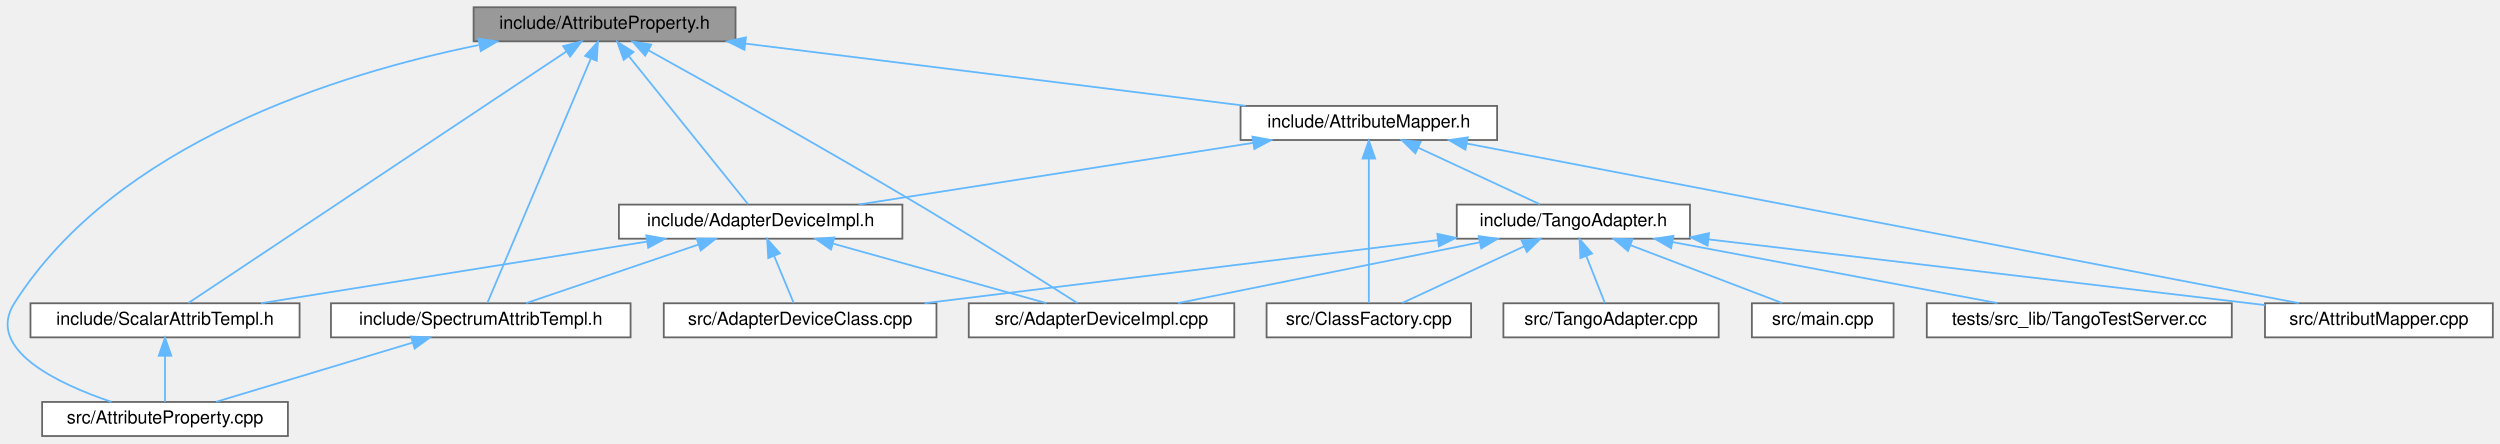
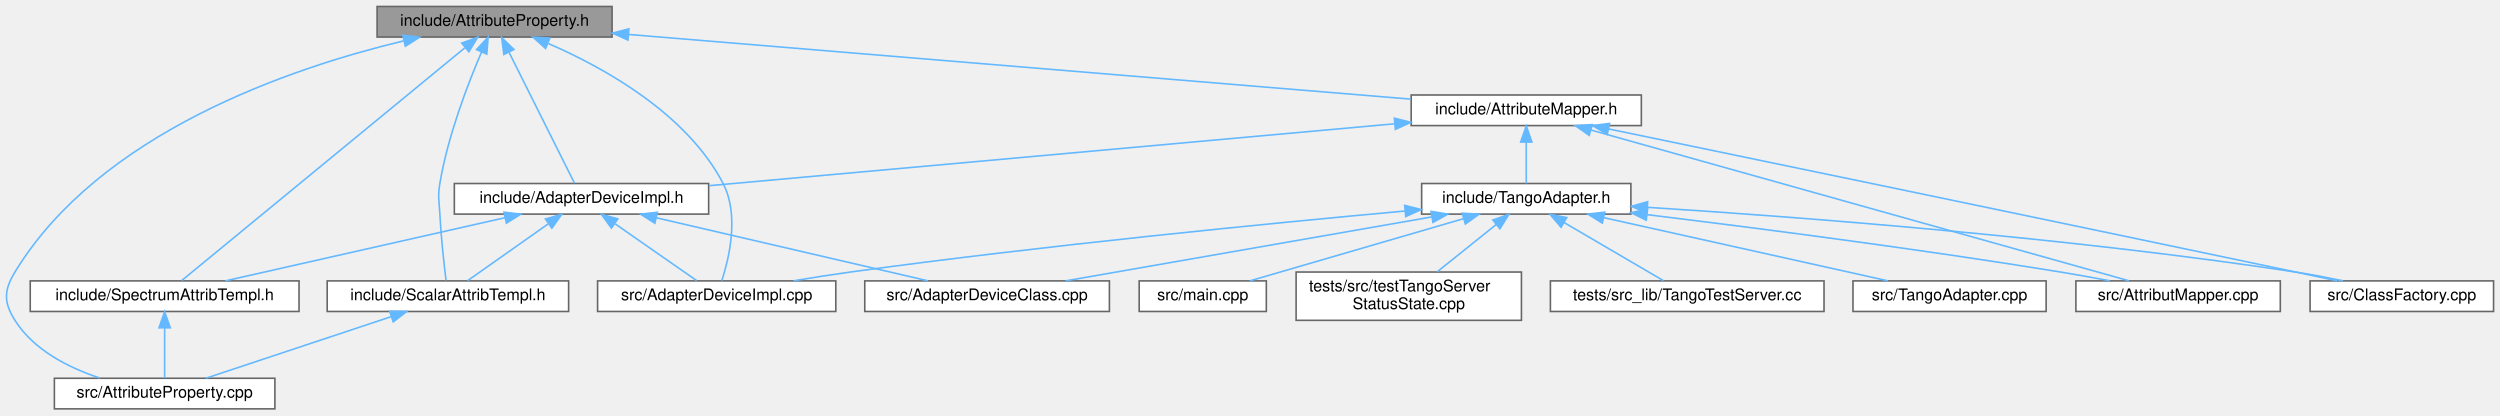
- <svg xmlns="http://www.w3.org/2000/svg" xmlns:xlink="http://www.w3.org/1999/xlink" width="1393pt" height="247pt" viewBox="0.00 0.00 1393.48 247.00">
-   <g id="graph0" class="graph" transform="scale(1 1) rotate(0) translate(4 243)">
+ <svg xmlns="http://www.w3.org/2000/svg" xmlns:xlink="http://www.w3.org/1999/xlink" width="1553pt" height="258pt" viewBox="0.00 0.00 1553.29 258.00">
+   <g id="graph0" class="graph" transform="scale(1 1) rotate(0) translate(4 254)">
    <g id="Node000001" class="node">
      <g id="a_Node000001">
        <a xlink:title=" ">
-           <polygon fill="#999999" stroke="#666666" points="405.98,-239 259.98,-239 259.98,-220 405.98,-220 405.98,-239" />
-           <text text-anchor="middle" x="332.98" y="-227" font-family="Helvetica,sans-Serif" font-size="10.00">include/AttributeProperty.h</text>
+           <polygon fill="#999999" stroke="#666666" points="376.29,-250 230.29,-250 230.29,-231 376.29,-231 376.29,-250" />
+           <text text-anchor="middle" x="303.29" y="-238" font-family="Helvetica,sans-Serif" font-size="10.00">include/AttributeProperty.h</text>
        </a>
      </g>
    </g>
    <g id="Node000002" class="node">
      <g id="a_Node000002">
        <a xlink:href="_adapter_device_impl_8h.html" target="_top" xlink:title=" ">
-           <polygon fill="white" stroke="#666666" points="498.98,-129 340.98,-129 340.98,-110 498.98,-110 498.98,-129" />
-           <text text-anchor="middle" x="419.98" y="-117" font-family="Helvetica,sans-Serif" font-size="10.00">include/AdapterDeviceImpl.h</text>
+           <polygon fill="white" stroke="#666666" points="436.29,-140 278.29,-140 278.29,-121 436.29,-121 436.29,-140" />
+           <text text-anchor="middle" x="357.29" y="-128" font-family="Helvetica,sans-Serif" font-size="10.00">include/AdapterDeviceImpl.h</text>
        </a>
      </g>
    </g>
    <g id="edge1_Node000001_Node000002" class="edge">
      <g id="a_edge1_Node000001_Node000002">
        <a xlink:title=" ">
-           <path fill="none" stroke="#63b8ff" d="M346.53,-211.69C365.31,-188.37 398.6,-147.05 413.01,-129.16" />
-           <polygon fill="#63b8ff" stroke="#63b8ff" points="343.65,-209.68 340.1,-219.66 349.1,-214.07 343.65,-209.68" />
+           <path fill="none" stroke="#63b8ff" d="M312.31,-221.44C324.08,-197.92 344.17,-157.73 352.96,-140.16" />
+           <polygon fill="#63b8ff" stroke="#63b8ff" points="309.05,-220.15 307.7,-230.66 315.31,-223.28 309.05,-220.15" />
        </a>
      </g>
    </g>
    <g id="Node000003" class="node">
      <g id="a_Node000003">
        <a xlink:href="_scalar_attrib_templ_8h.html" target="_top" xlink:title=" ">
-           <polygon fill="white" stroke="#666666" points="162.98,-74 12.98,-74 12.98,-55 162.98,-55 162.98,-74" />
-           <text text-anchor="middle" x="87.98" y="-62" font-family="Helvetica,sans-Serif" font-size="10.00">include/ScalarAttribTempl.h</text>
-         </a>
-       </g>
-     </g>
-     <g id="edge20_Node000001_Node000003" class="edge">
-       <g id="a_edge20_Node000001_Node000003">
-         <a xlink:title=" ">
-           <path fill="none" stroke="#63b8ff" d="M311.82,-214.42C262.48,-181.59 140.97,-100.75 100.98,-74.15" />
-           <polygon fill="#63b8ff" stroke="#63b8ff" points="309.89,-217.34 320.16,-219.97 313.77,-211.51 309.89,-217.34" />
+           <polygon fill="white" stroke="#666666" points="349.29,-79.5 199.29,-79.5 199.29,-60.5 349.29,-60.5 349.29,-79.5" />
+           <text text-anchor="middle" x="274.29" y="-67.5" font-family="Helvetica,sans-Serif" font-size="10.00">include/ScalarAttribTempl.h</text>
+         </a>
+       </g>
+     </g>
+     <g id="edge21_Node000001_Node000003" class="edge">
+       <g id="a_edge21_Node000001_Node000003">
+         <a xlink:title=" ">
+           <path fill="none" stroke="#63b8ff" d="M295.24,-221.79C286.83,-202.24 274.21,-169.61 269.29,-140 267.9,-131.67 268.86,-129.43 269.29,-121 270.01,-106.54 271.9,-89.81 273.13,-79.83" />
+           <polygon fill="#63b8ff" stroke="#63b8ff" points="292.05,-223.23 299.29,-230.97 298.45,-220.4 292.05,-223.23" />
        </a>
      </g>
    </g>
    <g id="Node000004" class="node">
      <g id="a_Node000004">
        <a xlink:href="_attribute_property_8cpp.html" target="_top" xlink:title=" ">
-           <polygon fill="white" stroke="#666666" points="156.48,-19 19.48,-19 19.48,0 156.48,0 156.48,-19" />
-           <text text-anchor="middle" x="87.98" y="-7" font-family="Helvetica,sans-Serif" font-size="10.00">src/AttributeProperty.cpp</text>
-         </a>
-       </g>
-     </g>
-     <g id="edge23_Node000001_Node000004" class="edge">
-       <g id="a_edge23_Node000001_Node000004">
-         <a xlink:title=" ">
-           <path fill="none" stroke="#63b8ff" d="M262.83,-217.93C184.32,-201.94 60.71,-163.35 3.98,-74 -12.28,-48.38 27.87,-29.29 58.11,-19.03" />
-           <polygon fill="#63b8ff" stroke="#63b8ff" points="262.64,-221.46 273.13,-219.95 263.99,-214.59 262.64,-221.46" />
+           <polygon fill="white" stroke="#666666" points="166.79,-19 29.79,-19 29.79,0 166.79,0 166.79,-19" />
+           <text text-anchor="middle" x="98.29" y="-7" font-family="Helvetica,sans-Serif" font-size="10.00">src/AttributeProperty.cpp</text>
+         </a>
+       </g>
+     </g>
+     <g id="edge24_Node000001_Node000004" class="edge">
+       <g id="a_edge24_Node000001_Node000004">
+         <a xlink:title=" ">
+           <path fill="none" stroke="#63b8ff" d="M246.71,-228.61C175.98,-211.64 57.8,-171.38 5.29,-85 -1.64,-73.61 -1.82,-66.28 5.29,-55 16.93,-36.52 38.59,-25.55 58.09,-19.13" />
+           <polygon fill="#63b8ff" stroke="#63b8ff" points="246.26,-232.1 256.79,-230.95 247.84,-225.28 246.26,-232.1" />
        </a>
      </g>
    </g>
    <g id="Node000005" class="node">
      <g id="a_Node000005">
        <a xlink:href="_spectrum_attrib_templ_8h.html" target="_top" xlink:title=" ">
-           <polygon fill="white" stroke="#666666" points="347.48,-74 180.48,-74 180.48,-55 347.48,-55 347.48,-74" />
-           <text text-anchor="middle" x="263.98" y="-62" font-family="Helvetica,sans-Serif" font-size="10.00">include/SpectrumAttribTempl.h</text>
-         </a>
-       </g>
-     </g>
-     <g id="edge21_Node000001_Node000005" class="edge">
-       <g id="a_edge21_Node000001_Node000005">
-         <a xlink:title=" ">
-           <path fill="none" stroke="#63b8ff" d="M325.27,-210.28C310.47,-175.32 278.59,-100.01 267.71,-74.31" />
-           <polygon fill="#63b8ff" stroke="#63b8ff" points="322.15,-211.89 329.27,-219.74 328.6,-209.16 322.15,-211.89" />
+           <polygon fill="white" stroke="#666666" points="181.79,-79.5 14.79,-79.5 14.79,-60.5 181.79,-60.5 181.79,-79.5" />
+           <text text-anchor="middle" x="98.29" y="-67.5" font-family="Helvetica,sans-Serif" font-size="10.00">include/SpectrumAttribTempl.h</text>
+         </a>
+       </g>
+     </g>
+     <g id="edge22_Node000001_Node000005" class="edge">
+       <g id="a_edge22_Node000001_Node000005">
+         <a xlink:title=" ">
+           <path fill="none" stroke="#63b8ff" d="M284.86,-224.35C243.04,-189.98 142.02,-106.95 108.96,-79.77" />
+           <polygon fill="#63b8ff" stroke="#63b8ff" points="282.89,-227.27 292.84,-230.91 287.33,-221.86 282.89,-227.27" />
        </a>
      </g>
    </g>
    <g id="Node000007" class="node">
      <g id="a_Node000007">
        <a xlink:href="_adapter_device_impl_8cpp.html" target="_top" xlink:title=" ">
-           <polygon fill="white" stroke="#666666" points="683.98,-74 535.98,-74 535.98,-55 683.98,-55 683.98,-74" />
-           <text text-anchor="middle" x="609.98" y="-62" font-family="Helvetica,sans-Serif" font-size="10.00">src/AdapterDeviceImpl.cpp</text>
-         </a>
-       </g>
-     </g>
-     <g id="edge22_Node000001_Node000007" class="edge">
-       <g id="a_edge22_Node000001_Node000007">
-         <a xlink:title=" ">
-           <path fill="none" stroke="#63b8ff" d="M357.32,-215.07C391.29,-196.22 454.73,-160.7 507.98,-129 540.07,-109.9 577.15,-86.47 596.56,-74.1" />
-           <polygon fill="#63b8ff" stroke="#63b8ff" points="355.61,-212.01 348.55,-219.92 359,-218.14 355.61,-212.01" />
+           <polygon fill="white" stroke="#666666" points="515.29,-79.5 367.29,-79.5 367.29,-60.5 515.29,-60.5 515.29,-79.5" />
+           <text text-anchor="middle" x="441.29" y="-67.5" font-family="Helvetica,sans-Serif" font-size="10.00">src/AdapterDeviceImpl.cpp</text>
+         </a>
+       </g>
+     </g>
+     <g id="edge23_Node000001_Node000007" class="edge">
+       <g id="a_edge23_Node000001_Node000007">
+         <a xlink:title=" ">
+           <path fill="none" stroke="#63b8ff" d="M336.69,-226.98C371.03,-212.09 422.58,-183.63 445.29,-140 455.48,-120.41 448.95,-93.34 444.48,-79.66" />
+           <polygon fill="#63b8ff" stroke="#63b8ff" points="334.95,-223.92 327.07,-231 337.64,-230.38 334.95,-223.92" />
        </a>
      </g>
    </g>
    <g id="Node000008" class="node">
      <g id="a_Node000008">
        <a xlink:href="_attribute_mapper_8h.html" target="_top" xlink:title=" ">
-           <polygon fill="white" stroke="#666666" points="830.48,-184 687.48,-184 687.48,-165 830.48,-165 830.48,-184" />
-           <text text-anchor="middle" x="758.98" y="-172" font-family="Helvetica,sans-Serif" font-size="10.00">include/AttributeMapper.h</text>
+           <polygon fill="white" stroke="#666666" points="1015.79,-195 872.79,-195 872.79,-176 1015.79,-176 1015.79,-195" />
+           <text text-anchor="middle" x="944.29" y="-183" font-family="Helvetica,sans-Serif" font-size="10.00">include/AttributeMapper.h</text>
        </a>
      </g>
    </g>
    <g id="edge8_Node000001_Node000008" class="edge">
      <g id="a_edge8_Node000001_Node000008">
        <a xlink:title=" ">
-           <path fill="none" stroke="#63b8ff" d="M411.45,-218.74C491.39,-208.79 614.16,-193.52 690.36,-184.04" />
-           <polygon fill="#63b8ff" stroke="#63b8ff" points="410.92,-215.28 401.43,-219.98 411.78,-222.22 410.92,-215.28" />
+           <path fill="none" stroke="#63b8ff" d="M386.56,-232.61C513.4,-222.13 752.89,-202.33 872.51,-192.43" />
+           <polygon fill="#63b8ff" stroke="#63b8ff" points="386.18,-229.13 376.5,-233.45 386.76,-236.11 386.18,-229.13" />
        </a>
      </g>
    </g>
    <g id="edge2_Node000002_Node000003" class="edge">
      <g id="a_edge2_Node000002_Node000003">
        <a xlink:title=" ">
-           <path fill="none" stroke="#63b8ff" d="M356.54,-108.37C294.2,-98.42 200.13,-83.4 141.47,-74.04" />
-           <polygon fill="#63b8ff" stroke="#63b8ff" points="356.22,-111.86 366.64,-109.98 357.32,-104.95 356.22,-111.86" />
+           <path fill="none" stroke="#63b8ff" d="M336.5,-114.85C320.78,-103.77 299.72,-88.93 286.58,-79.67" />
+           <polygon fill="#63b8ff" stroke="#63b8ff" points="334.85,-117.97 345.04,-120.87 338.88,-112.25 334.85,-117.97" />
        </a>
      </g>
    </g>
    <g id="edge4_Node000002_Node000005" class="edge">
      <g id="a_edge4_Node000002_Node000005">
        <a xlink:title=" ">
-           <path fill="none" stroke="#63b8ff" d="M385.16,-106.67C356.07,-96.79 315.28,-82.93 289.25,-74.08" />
-           <polygon fill="#63b8ff" stroke="#63b8ff" points="384.33,-110.08 394.92,-109.98 386.58,-103.45 384.33,-110.08" />
+           <path fill="none" stroke="#63b8ff" d="M309.7,-118.75C259.66,-107.45 181.95,-89.9 135.99,-79.52" />
+           <polygon fill="#63b8ff" stroke="#63b8ff" points="309.1,-122.2 319.62,-120.99 310.64,-115.38 309.1,-122.2" />
        </a>
      </g>
    </g>
    <g id="Node000006" class="node">
      <g id="a_Node000006">
        <a xlink:href="_adapter_device_class_8cpp.html" target="_top" xlink:title=" ">
-           <polygon fill="white" stroke="#666666" points="517.98,-74 365.98,-74 365.98,-55 517.98,-55 517.98,-74" />
-           <text text-anchor="middle" x="441.98" y="-62" font-family="Helvetica,sans-Serif" font-size="10.00">src/AdapterDeviceClass.cpp</text>
+           <polygon fill="white" stroke="#666666" points="685.29,-79.5 533.29,-79.5 533.29,-60.5 685.29,-60.5 685.29,-79.5" />
+           <text text-anchor="middle" x="609.29" y="-67.5" font-family="Helvetica,sans-Serif" font-size="10.00">src/AdapterDeviceClass.cpp</text>
        </a>
      </g>
    </g>
    <g id="edge6_Node000002_Node000006" class="edge">
      <g id="a_edge6_Node000002_Node000006">
        <a xlink:title=" ">
-           <path fill="none" stroke="#63b8ff" d="M427.56,-100.24C431.24,-91.37 435.49,-81.14 438.42,-74.09" />
-           <polygon fill="#63b8ff" stroke="#63b8ff" points="424.22,-99.17 423.62,-109.75 430.68,-101.85 424.22,-99.17" />
+           <path fill="none" stroke="#63b8ff" d="M403.89,-118.68C452.59,-107.38 527.97,-89.88 572.6,-79.52" />
+           <polygon fill="#63b8ff" stroke="#63b8ff" points="402.88,-115.32 393.93,-120.99 404.46,-122.14 402.88,-115.32" />
        </a>
      </g>
    </g>
    <g id="edge7_Node000002_Node000007" class="edge">
      <g id="a_edge7_Node000002_Node000007">
        <a xlink:title=" ">
-           <path fill="none" stroke="#63b8ff" d="M460.55,-107.18C496.09,-97.27 546.95,-83.08 579.22,-74.08" />
-           <polygon fill="#63b8ff" stroke="#63b8ff" points="459.2,-103.93 450.51,-109.98 461.08,-110.67 459.2,-103.93" />
+           <path fill="none" stroke="#63b8ff" d="M378.32,-114.85C394.23,-103.77 415.54,-88.93 428.84,-79.67" />
+           <polygon fill="#63b8ff" stroke="#63b8ff" points="375.89,-112.28 369.68,-120.87 379.89,-118.03 375.89,-112.28" />
        </a>
      </g>
    </g>
    <g id="edge3_Node000003_Node000004" class="edge">
      <g id="a_edge3_Node000003_Node000004">
        <a xlink:title=" ">
-           <path fill="none" stroke="#63b8ff" d="M87.98,-44.66C87.98,-35.93 87.98,-25.99 87.98,-19.09" />
-           <polygon fill="#63b8ff" stroke="#63b8ff" points="84.48,-44.75 87.98,-54.75 91.48,-44.75 84.48,-44.75" />
+           <path fill="none" stroke="#63b8ff" d="M239.14,-57.32C205.1,-46 154.29,-29.12 123.91,-19.02" />
+           <polygon fill="#63b8ff" stroke="#63b8ff" points="238.1,-60.66 248.69,-60.49 240.31,-54.02 238.1,-60.66" />
        </a>
      </g>
    </g>
    <g id="edge5_Node000005_Node000004" class="edge">
      <g id="a_edge5_Node000005_Node000004">
        <a xlink:title=" ">
-           <path fill="none" stroke="#63b8ff" d="M225.98,-52.06C193.09,-42.15 146.25,-28.04 116.48,-19.08" />
-           <polygon fill="#63b8ff" stroke="#63b8ff" points="225.12,-55.45 235.71,-54.98 227.14,-48.75 225.12,-55.45" />
+           <path fill="none" stroke="#63b8ff" d="M98.29,-50.16C98.29,-39.74 98.29,-27.3 98.29,-19.17" />
+           <polygon fill="#63b8ff" stroke="#63b8ff" points="94.79,-50.37 98.29,-60.37 101.79,-50.37 94.79,-50.37" />
        </a>
      </g>
    </g>
    <g id="edge9_Node000008_Node000002" class="edge">
      <g id="a_edge9_Node000008_Node000002">
        <a xlink:title=" ">
-           <path fill="none" stroke="#63b8ff" d="M694.59,-163.43C630.94,-153.48 534.61,-138.42 474.6,-129.04" />
-           <polygon fill="#63b8ff" stroke="#63b8ff" points="694.1,-166.9 704.52,-164.98 695.18,-159.98 694.1,-166.9" />
+           <path fill="none" stroke="#63b8ff" d="M862.3,-177.1C749.51,-166.91 547.82,-148.7 436.5,-138.65" />
+           <polygon fill="#63b8ff" stroke="#63b8ff" points="862.33,-180.61 872.6,-178.03 862.96,-173.64 862.33,-180.61" />
        </a>
      </g>
    </g>
    <g id="Node000009" class="node">
      <g id="a_Node000009">
        <a xlink:href="_tango_adapter_8h.html" target="_top" xlink:title=" ">
-           <polygon fill="white" stroke="#666666" points="937.98,-129 807.98,-129 807.98,-110 937.98,-110 937.98,-129" />
-           <text text-anchor="middle" x="872.98" y="-117" font-family="Helvetica,sans-Serif" font-size="10.00">include/TangoAdapter.h</text>
+           <polygon fill="white" stroke="#666666" points="1009.29,-140 879.29,-140 879.29,-121 1009.29,-121 1009.29,-140" />
+           <text text-anchor="middle" x="944.29" y="-128" font-family="Helvetica,sans-Serif" font-size="10.00">include/TangoAdapter.h</text>
        </a>
      </g>
    </g>
    <g id="edge10_Node000008_Node000009" class="edge">
      <g id="a_edge10_Node000008_Node000009">
        <a xlink:title=" ">
-           <path fill="none" stroke="#63b8ff" d="M786.38,-160.77C807.4,-150.99 835.87,-137.75 854.34,-129.17" />
-           <polygon fill="#63b8ff" stroke="#63b8ff" points="784.89,-157.6 777.3,-164.98 787.84,-163.94 784.89,-157.6" />
+           <path fill="none" stroke="#63b8ff" d="M944.29,-165.66C944.29,-156.93 944.29,-146.99 944.29,-140.09" />
+           <polygon fill="#63b8ff" stroke="#63b8ff" points="940.79,-165.75 944.29,-175.75 947.79,-165.75 940.79,-165.75" />
        </a>
      </g>
    </g>
    <g id="Node000010" class="node">
      <g id="a_Node000010">
        <a xlink:href="_attribut_mapper_8cpp.html" target="_top" xlink:title=" ">
-           <polygon fill="white" stroke="#666666" points="1385.48,-74 1258.48,-74 1258.48,-55 1385.48,-55 1385.48,-74" />
-           <text text-anchor="middle" x="1321.98" y="-62" font-family="Helvetica,sans-Serif" font-size="10.00">src/AttributMapper.cpp</text>
-         </a>
-       </g>
-     </g>
-     <g id="edge18_Node000008_Node000010" class="edge">
-       <g id="a_edge18_Node000008_Node000010">
-         <a xlink:title=" ">
-           <path fill="none" stroke="#63b8ff" d="M813.62,-163.02C924.75,-141.7 1175.18,-93.66 1277.33,-74.07" />
-           <polygon fill="#63b8ff" stroke="#63b8ff" points="812.79,-159.61 803.63,-164.94 814.11,-166.49 812.79,-159.61" />
+           <polygon fill="white" stroke="#666666" points="1412.79,-79.5 1285.79,-79.5 1285.79,-60.5 1412.79,-60.5 1412.79,-79.5" />
+           <text text-anchor="middle" x="1349.29" y="-67.5" font-family="Helvetica,sans-Serif" font-size="10.00">src/AttributMapper.cpp</text>
+         </a>
+       </g>
+     </g>
+     <g id="edge19_Node000008_Node000010" class="edge">
+       <g id="a_edge19_Node000008_Node000010">
+         <a xlink:title=" ">
+           <path fill="none" stroke="#63b8ff" d="M984.55,-173.21C1065.56,-150.51 1246.63,-99.77 1318.77,-79.55" />
+           <polygon fill="#63b8ff" stroke="#63b8ff" points="983.41,-169.9 974.73,-175.97 985.3,-176.64 983.41,-169.9" />
        </a>
      </g>
    </g>
    <g id="Node000011" class="node">
      <g id="a_Node000011">
        <a xlink:href="_class_factory_8cpp.html" target="_top" xlink:title=" ">
-           <polygon fill="white" stroke="#666666" points="815.98,-74 701.98,-74 701.98,-55 815.98,-55 815.98,-74" />
-           <text text-anchor="middle" x="758.98" y="-62" font-family="Helvetica,sans-Serif" font-size="10.00">src/ClassFactory.cpp</text>
-         </a>
-       </g>
-     </g>
-     <g id="edge19_Node000008_Node000011" class="edge">
-       <g id="a_edge19_Node000008_Node000011">
-         <a xlink:title=" ">
-           <path fill="none" stroke="#63b8ff" d="M758.98,-154.48C758.98,-130.84 758.98,-91.5 758.98,-74.16" />
-           <polygon fill="#63b8ff" stroke="#63b8ff" points="755.48,-154.66 758.98,-164.66 762.48,-154.66 755.48,-154.66" />
+           <polygon fill="white" stroke="#666666" points="1545.29,-79.5 1431.29,-79.5 1431.29,-60.5 1545.29,-60.5 1545.29,-79.5" />
+           <text text-anchor="middle" x="1488.29" y="-67.5" font-family="Helvetica,sans-Serif" font-size="10.00">src/ClassFactory.cpp</text>
+         </a>
+       </g>
+     </g>
+     <g id="edge20_Node000008_Node000011" class="edge">
+       <g id="a_edge20_Node000008_Node000011">
+         <a xlink:title=" ">
+           <path fill="none" stroke="#63b8ff" d="M995.47,-173.91C1082.96,-155.8 1266.89,-117.66 1422.29,-85 1430.65,-83.24 1439.62,-81.35 1448.15,-79.54" />
+           <polygon fill="#63b8ff" stroke="#63b8ff" points="994.62,-170.51 985.54,-175.97 996.04,-177.37 994.62,-170.51" />
        </a>
      </g>
    </g>
    <g id="edge11_Node000009_Node000006" class="edge">
      <g id="a_edge11_Node000009_Node000006">
        <a xlink:title=" ">
-           <path fill="none" stroke="#63b8ff" d="M797.42,-109.21C716.62,-99.27 589.58,-83.65 511.28,-74.02" />
-           <polygon fill="#63b8ff" stroke="#63b8ff" points="797.17,-112.7 807.52,-110.45 798.03,-105.76 797.17,-112.7" />
+           <path fill="none" stroke="#63b8ff" d="M885.55,-119.24C820.96,-107.96 718.37,-90.05 658.06,-79.52" />
+           <polygon fill="#63b8ff" stroke="#63b8ff" points="885.12,-122.72 895.57,-120.99 886.32,-115.83 885.12,-122.72" />
        </a>
      </g>
    </g>
    <g id="edge12_Node000009_Node000007" class="edge">
      <g id="a_edge12_Node000009_Node000007">
        <a xlink:title=" ">
-           <path fill="none" stroke="#63b8ff" d="M820.9,-108C771.59,-98.07 698.48,-83.33 652.57,-74.08" />
-           <polygon fill="#63b8ff" stroke="#63b8ff" points="820.23,-111.44 830.73,-109.98 821.62,-104.58 820.23,-111.44" />
+           <path fill="none" stroke="#63b8ff" d="M869.04,-122.93C784.86,-115.26 644.53,-101.49 524.29,-85 512.85,-83.43 500.57,-81.5 489.05,-79.57" />
+           <polygon fill="#63b8ff" stroke="#63b8ff" points="868.75,-126.42 879.02,-123.84 869.38,-119.45 868.75,-126.42" />
        </a>
      </g>
    </g>
    <g id="edge13_Node000009_Node000010" class="edge">
      <g id="a_edge13_Node000009_Node000010">
        <a xlink:title=" ">
-           <path fill="none" stroke="#63b8ff" d="M948.34,-109.61C1035.31,-99.34 1176.8,-82.64 1258.43,-73" />
-           <polygon fill="#63b8ff" stroke="#63b8ff" points="947.79,-106.15 938.27,-110.79 948.61,-113.1 947.79,-106.15" />
+           <path fill="none" stroke="#63b8ff" d="M1019.44,-120.65C1086.85,-112.42 1188.39,-99.31 1276.29,-85 1286.22,-83.38 1296.88,-81.45 1306.9,-79.55" />
+           <polygon fill="#63b8ff" stroke="#63b8ff" points="1018.84,-117.2 1009.33,-121.88 1019.68,-124.15 1018.84,-117.2" />
        </a>
      </g>
    </g>
    <g id="edge14_Node000009_Node000011" class="edge">
      <g id="a_edge14_Node000009_Node000011">
        <a xlink:title=" ">
-           <path fill="none" stroke="#63b8ff" d="M845.59,-105.77C824.57,-95.99 796.09,-82.75 777.63,-74.17" />
-           <polygon fill="#63b8ff" stroke="#63b8ff" points="844.13,-108.94 854.67,-109.98 847.08,-102.6 844.13,-108.94" />
+           <path fill="none" stroke="#63b8ff" d="M1019.55,-125.21C1114,-119.19 1280.77,-106.52 1422.29,-85 1431.9,-83.54 1442.21,-81.55 1451.77,-79.54" />
+           <polygon fill="#63b8ff" stroke="#63b8ff" points="1019.28,-121.72 1009.52,-125.84 1019.72,-128.7 1019.28,-121.72" />
        </a>
      </g>
    </g>
    <g id="Node000012" class="node">
      <g id="a_Node000012">
        <a xlink:href="_tango_adapter_8cpp.html" target="_top" xlink:title=" ">
-           <polygon fill="white" stroke="#666666" points="953.98,-74 833.98,-74 833.98,-55 953.98,-55 953.98,-74" />
-           <text text-anchor="middle" x="893.98" y="-62" font-family="Helvetica,sans-Serif" font-size="10.00">src/TangoAdapter.cpp</text>
+           <polygon fill="white" stroke="#666666" points="1267.29,-79.5 1147.29,-79.5 1147.29,-60.5 1267.29,-60.5 1267.29,-79.5" />
+           <text text-anchor="middle" x="1207.29" y="-67.5" font-family="Helvetica,sans-Serif" font-size="10.00">src/TangoAdapter.cpp</text>
        </a>
      </g>
    </g>
    <g id="edge15_Node000009_Node000012" class="edge">
      <g id="a_edge15_Node000009_Node000012">
        <a xlink:title=" ">
-           <path fill="none" stroke="#63b8ff" d="M880.22,-100.24C883.73,-91.37 887.79,-81.14 890.58,-74.09" />
-           <polygon fill="#63b8ff" stroke="#63b8ff" points="876.88,-99.16 876.45,-109.75 883.39,-101.74 876.88,-99.16" />
+           <path fill="none" stroke="#63b8ff" d="M992.29,-118.82C1043.09,-107.52 1122.23,-89.92 1169,-79.52" />
+           <polygon fill="#63b8ff" stroke="#63b8ff" points="991.53,-115.41 982.53,-120.99 993.05,-122.24 991.53,-115.41" />
        </a>
      </g>
    </g>
    <g id="Node000013" class="node">
      <g id="a_Node000013">
        <a xlink:href="main_8cpp.html" target="_top" xlink:title=" ">
-           <polygon fill="white" stroke="#666666" points="1051.48,-74 972.48,-74 972.48,-55 1051.48,-55 1051.48,-74" />
-           <text text-anchor="middle" x="1011.98" y="-62" font-family="Helvetica,sans-Serif" font-size="10.00">src/main.cpp</text>
+           <polygon fill="white" stroke="#666666" points="782.79,-79.5 703.79,-79.5 703.79,-60.5 782.79,-60.5 782.79,-79.5" />
+           <text text-anchor="middle" x="743.29" y="-67.5" font-family="Helvetica,sans-Serif" font-size="10.00">src/main.cpp</text>
        </a>
      </g>
    </g>
    <g id="edge16_Node000009_Node000013" class="edge">
      <g id="a_edge16_Node000009_Node000013">
        <a xlink:title=" ">
-           <path fill="none" stroke="#63b8ff" d="M904.66,-106.42C930.45,-96.59 966.23,-82.95 989.25,-74.17" />
-           <polygon fill="#63b8ff" stroke="#63b8ff" points="903.41,-103.15 895.32,-109.98 905.91,-109.69 903.41,-103.15" />
+           <path fill="none" stroke="#63b8ff" d="M905.14,-118.11C866.27,-106.79 807.55,-89.7 772.55,-79.52" />
+           <polygon fill="#63b8ff" stroke="#63b8ff" points="904.48,-121.56 915.06,-120.99 906.43,-114.84 904.48,-121.56" />
        </a>
      </g>
    </g>
    <g id="Node000014" class="node">
      <g id="a_Node000014">
-         <a xlink:href="_tango_test_server_8cc.html" target="_top" xlink:title=" ">
-           <polygon fill="white" stroke="#666666" points="1239.98,-74 1069.98,-74 1069.98,-55 1239.98,-55 1239.98,-74" />
-           <text text-anchor="middle" x="1154.98" y="-62" font-family="Helvetica,sans-Serif" font-size="10.00">tests/src_lib/TangoTestServer.cc</text>
+         <a xlink:href="test_tango_server_status_state_8cpp.html" target="_top" xlink:title=" ">
+           <polygon fill="white" stroke="#666666" points="941.29,-85 801.29,-85 801.29,-55 941.29,-55 941.29,-85" />
+           <text text-anchor="start" x="809.29" y="-73" font-family="Helvetica,sans-Serif" font-size="10.00">tests/src/testTangoServer</text>
+           <text text-anchor="middle" x="871.29" y="-62" font-family="Helvetica,sans-Serif" font-size="10.00">StatusState.cpp</text>
        </a>
      </g>
    </g>
    <g id="edge17_Node000009_Node000014" class="edge">
      <g id="a_edge17_Node000009_Node000014">
        <a xlink:title=" ">
-           <path fill="none" stroke="#63b8ff" d="M928.18,-108.13C981.05,-98.19 1059.89,-83.37 1109.32,-74.08" />
-           <polygon fill="#63b8ff" stroke="#63b8ff" points="927.47,-104.7 918.29,-109.98 928.77,-111.58 927.47,-104.7" />
+           <path fill="none" stroke="#63b8ff" d="M925.57,-114.5C914.28,-105.45 899.98,-94 888.9,-85.11" />
+           <polygon fill="#63b8ff" stroke="#63b8ff" points="923.52,-117.35 933.51,-120.87 927.9,-111.88 923.52,-117.35" />
+         </a>
+       </g>
+     </g>
+     <g id="Node000015" class="node">
+       <g id="a_Node000015">
+         <a xlink:href="_tango_test_server_8cc.html" target="_top" xlink:title=" ">
+           <polygon fill="white" stroke="#666666" points="1129.29,-79.5 959.29,-79.5 959.29,-60.5 1129.29,-60.5 1129.29,-79.5" />
+           <text text-anchor="middle" x="1044.29" y="-67.5" font-family="Helvetica,sans-Serif" font-size="10.00">tests/src_lib/TangoTestServer.cc</text>
+         </a>
+       </g>
+     </g>
+     <g id="edge18_Node000009_Node000015" class="edge">
+       <g id="a_edge18_Node000009_Node000015">
+         <a xlink:title=" ">
+           <path fill="none" stroke="#63b8ff" d="M967.75,-115.77C986.84,-104.6 1013.2,-89.19 1029.47,-79.67" />
+           <polygon fill="#63b8ff" stroke="#63b8ff" points="965.91,-112.8 959.04,-120.87 969.44,-118.84 965.91,-112.8" />
        </a>
      </g>
    </g>
  </g>
</svg>
